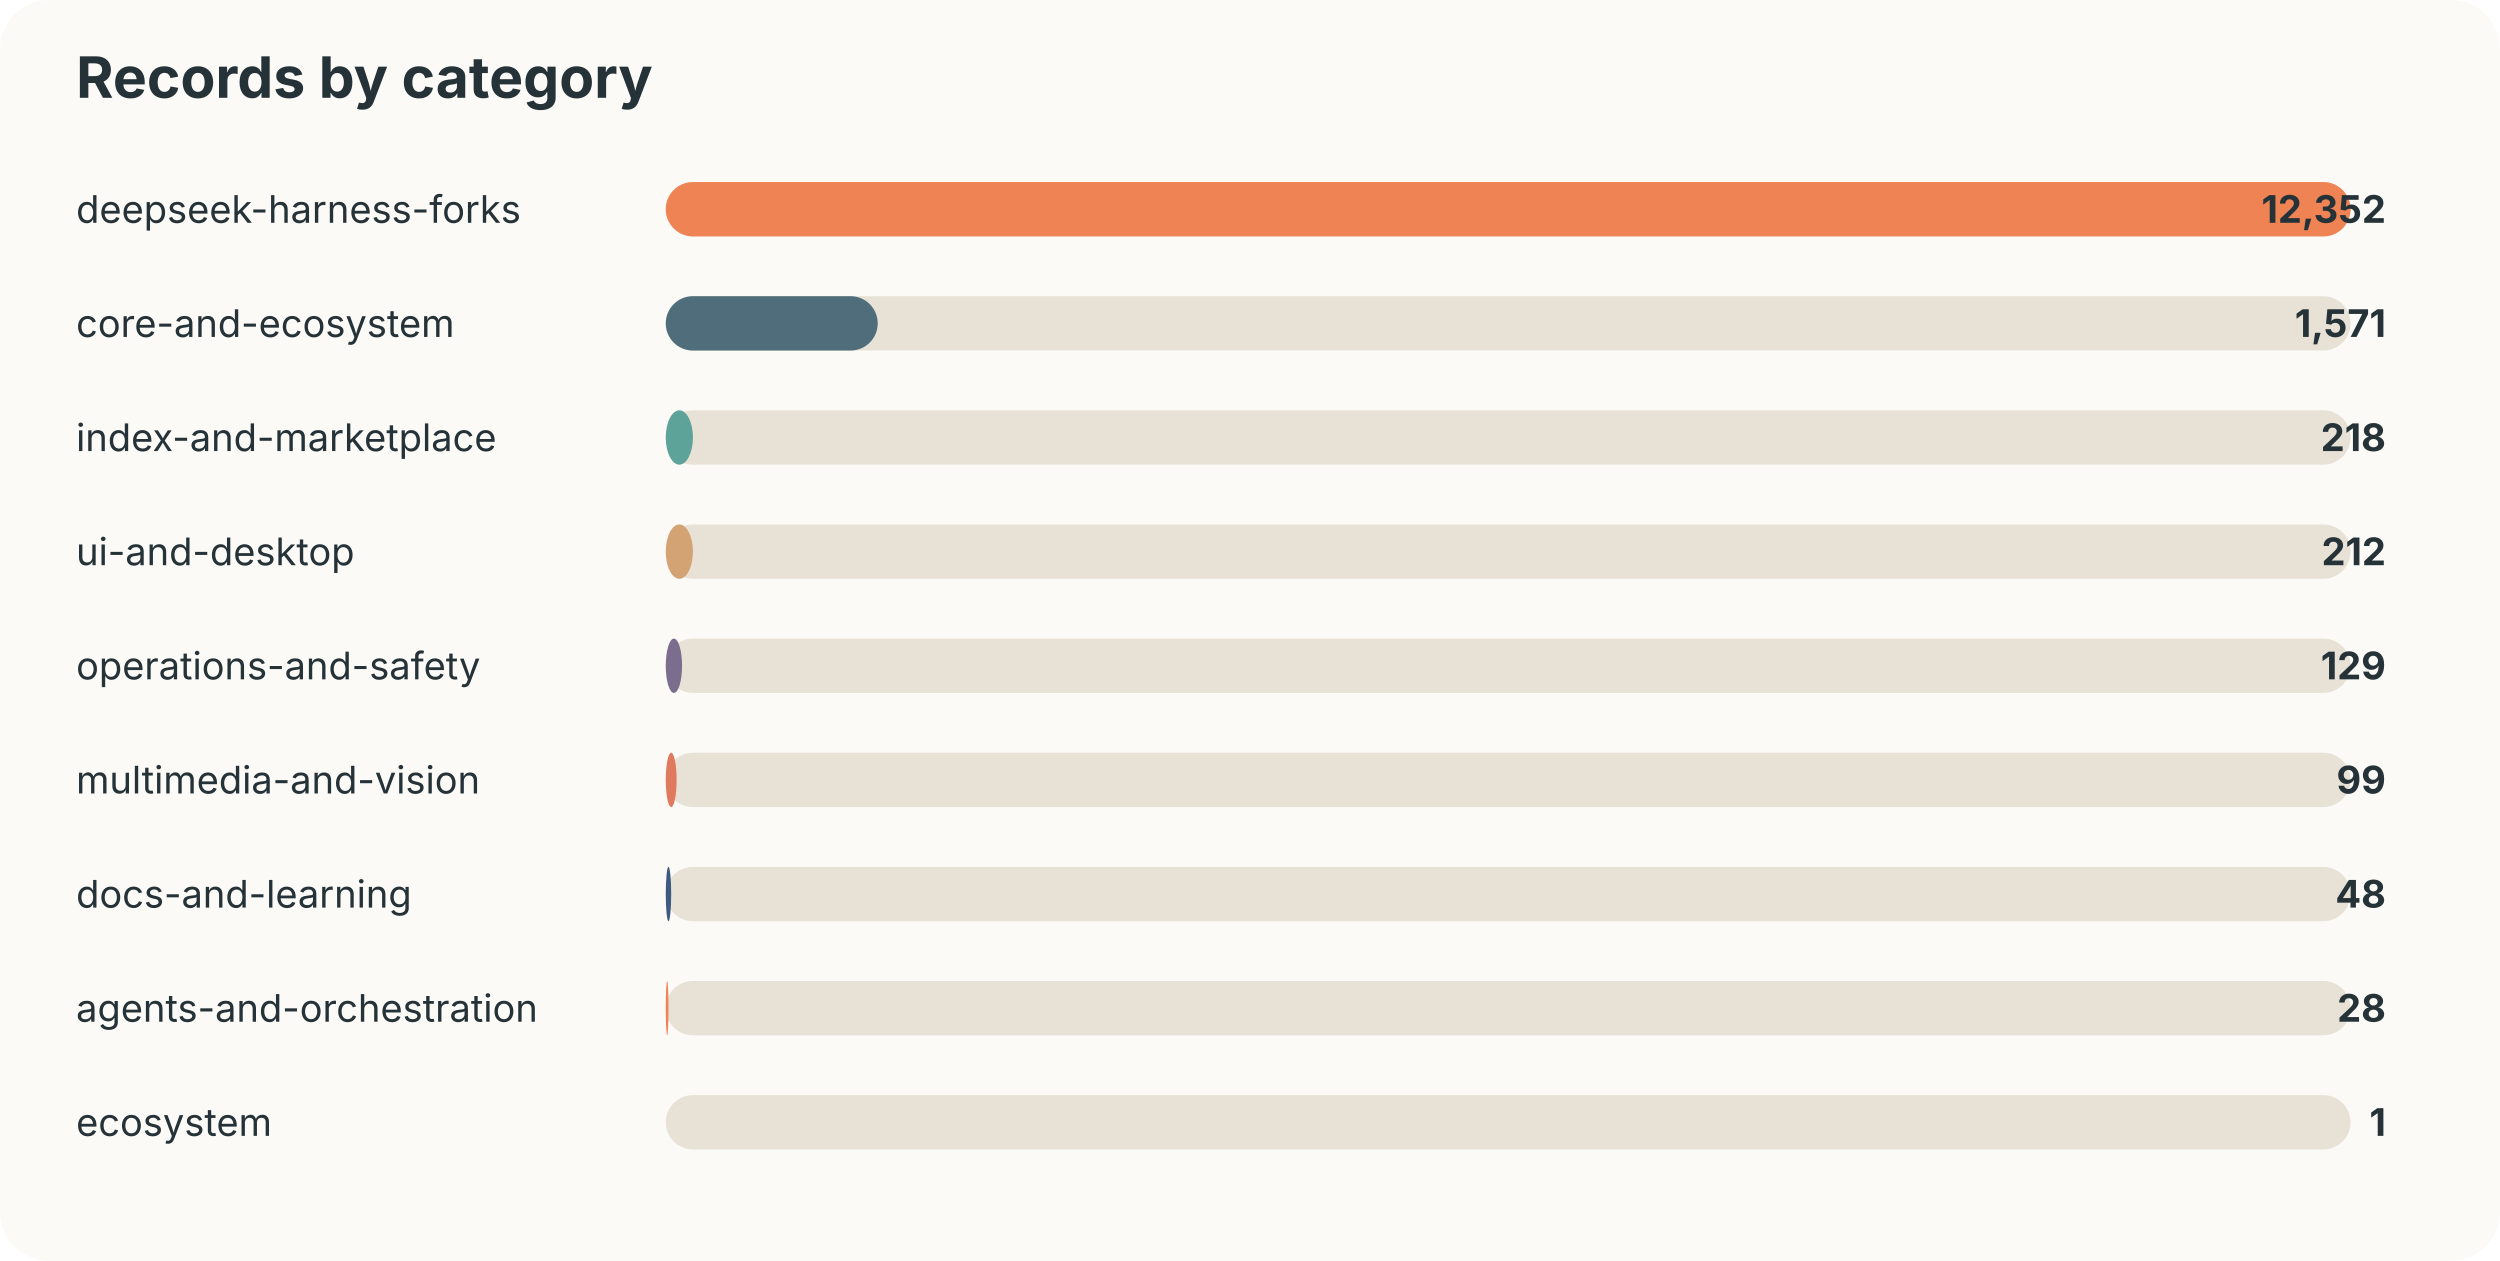
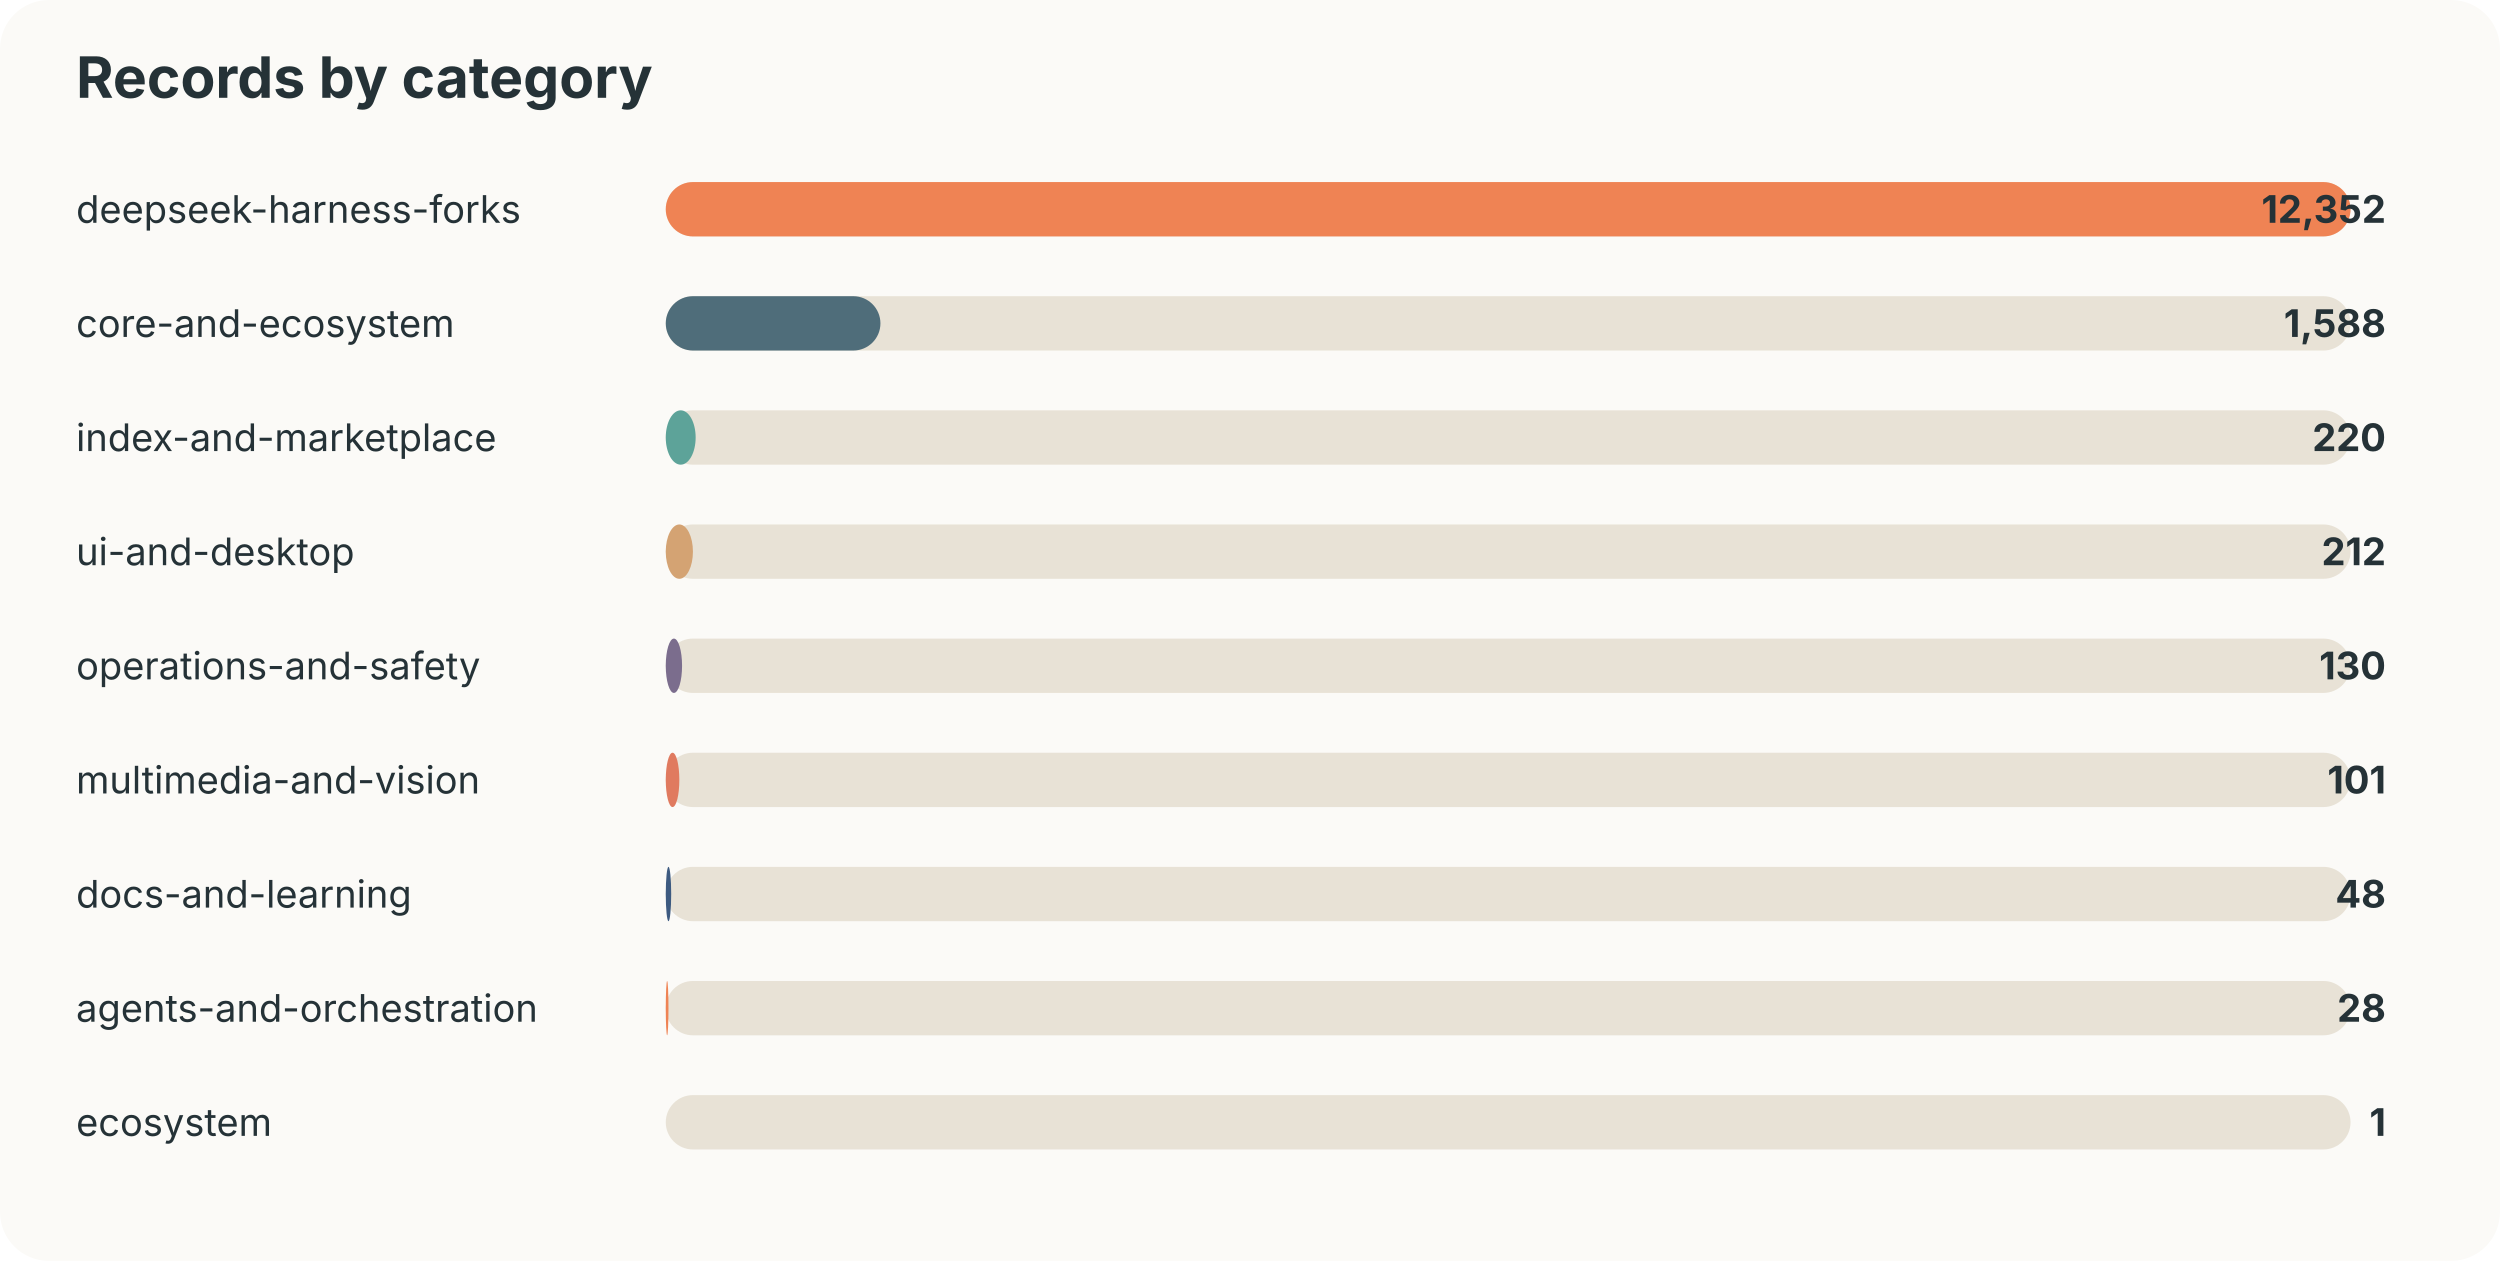
<svg xmlns="http://www.w3.org/2000/svg" width="920" height="464" viewBox="0 0 920 464">
  <style>text{font-family:-apple-system,BlinkMacSystemFont,"Segoe UI",sans-serif;fill:#253237} .muted{fill:#6b7a80;font-size:13px}</style>
  <rect width="100%" height="100%" rx="18" fill="#fbfaf7" />
  <text x="28" y="36" font-size="21" font-weight="700">Records by category</text>
  <text x="28" y="82" font-size="14">deepseek-harness-forks</text>
  <rect x="245" y="67" width="620" height="20" rx="10" fill="#e8e2d6" />
  <rect x="245" y="67" width="620" height="20" rx="10" fill="#ef8354" />
  <text x="878" y="82" text-anchor="end" font-size="14" font-weight="700">12,352</text>
  <text x="28" y="124" font-size="14">core-and-ecosystem</text>
  <rect x="245" y="109" width="620" height="20" rx="10" fill="#e8e2d6" />
-   <rect x="245" y="109" width="78" height="20" rx="10" fill="#4f6d7a" />
-   <text x="878" y="124" text-anchor="end" font-size="14" font-weight="700">1,571</text>
+   <rect x="245" y="109" width="79" height="20" rx="10" fill="#4f6d7a" />
+   <text x="878" y="124" text-anchor="end" font-size="14" font-weight="700">1,588</text>
  <text x="28" y="166" font-size="14">index-and-marketplace</text>
  <rect x="245" y="151" width="620" height="20" rx="10" fill="#e8e2d6" />
-   <rect x="245" y="151" width="10" height="20" rx="10" fill="#5da399" />
-   <text x="878" y="166" text-anchor="end" font-size="14" font-weight="700">218</text>
+   <rect x="245" y="151" width="11" height="20" rx="10" fill="#5da399" />
+   <text x="878" y="166" text-anchor="end" font-size="14" font-weight="700">220</text>
  <text x="28" y="208" font-size="14">ui-and-desktop</text>
  <rect x="245" y="193" width="620" height="20" rx="10" fill="#e8e2d6" />
  <rect x="245" y="193" width="10" height="20" rx="10" fill="#d4a373" />
  <text x="878" y="208" text-anchor="end" font-size="14" font-weight="700">212</text>
  <text x="28" y="250" font-size="14">operations-and-safety</text>
  <rect x="245" y="235" width="620" height="20" rx="10" fill="#e8e2d6" />
  <rect x="245" y="235" width="6" height="20" rx="10" fill="#7b6d8d" />
-   <text x="878" y="250" text-anchor="end" font-size="14" font-weight="700">129</text>
+   <text x="878" y="250" text-anchor="end" font-size="14" font-weight="700">130</text>
  <text x="28" y="292" font-size="14">multimedia-and-vision</text>
  <rect x="245" y="277" width="620" height="20" rx="10" fill="#e8e2d6" />
-   <rect x="245" y="277" width="4" height="20" rx="10" fill="#e07a5f" />
-   <text x="878" y="292" text-anchor="end" font-size="14" font-weight="700">99</text>
+   <rect x="245" y="277" width="5" height="20" rx="10" fill="#e07a5f" />
+   <text x="878" y="292" text-anchor="end" font-size="14" font-weight="700">101</text>
  <text x="28" y="334" font-size="14">docs-and-learning</text>
  <rect x="245" y="319" width="620" height="20" rx="10" fill="#e8e2d6" />
  <rect x="245" y="319" width="2" height="20" rx="10" fill="#3d5a80" />
  <text x="878" y="334" text-anchor="end" font-size="14" font-weight="700">48</text>
  <text x="28" y="376" font-size="14">agents-and-orchestration</text>
  <rect x="245" y="361" width="620" height="20" rx="10" fill="#e8e2d6" />
  <rect x="245" y="361" width="1" height="20" rx="10" fill="#ef8354" />
  <text x="878" y="376" text-anchor="end" font-size="14" font-weight="700">28</text>
  <text x="28" y="418" font-size="14">ecosystem</text>
  <rect x="245" y="403" width="620" height="20" rx="10" fill="#e8e2d6" />
  <rect x="245" y="403" width="0" height="20" rx="10" fill="#4f6d7a" />
  <text x="878" y="418" text-anchor="end" font-size="14" font-weight="700">1</text>
</svg>
